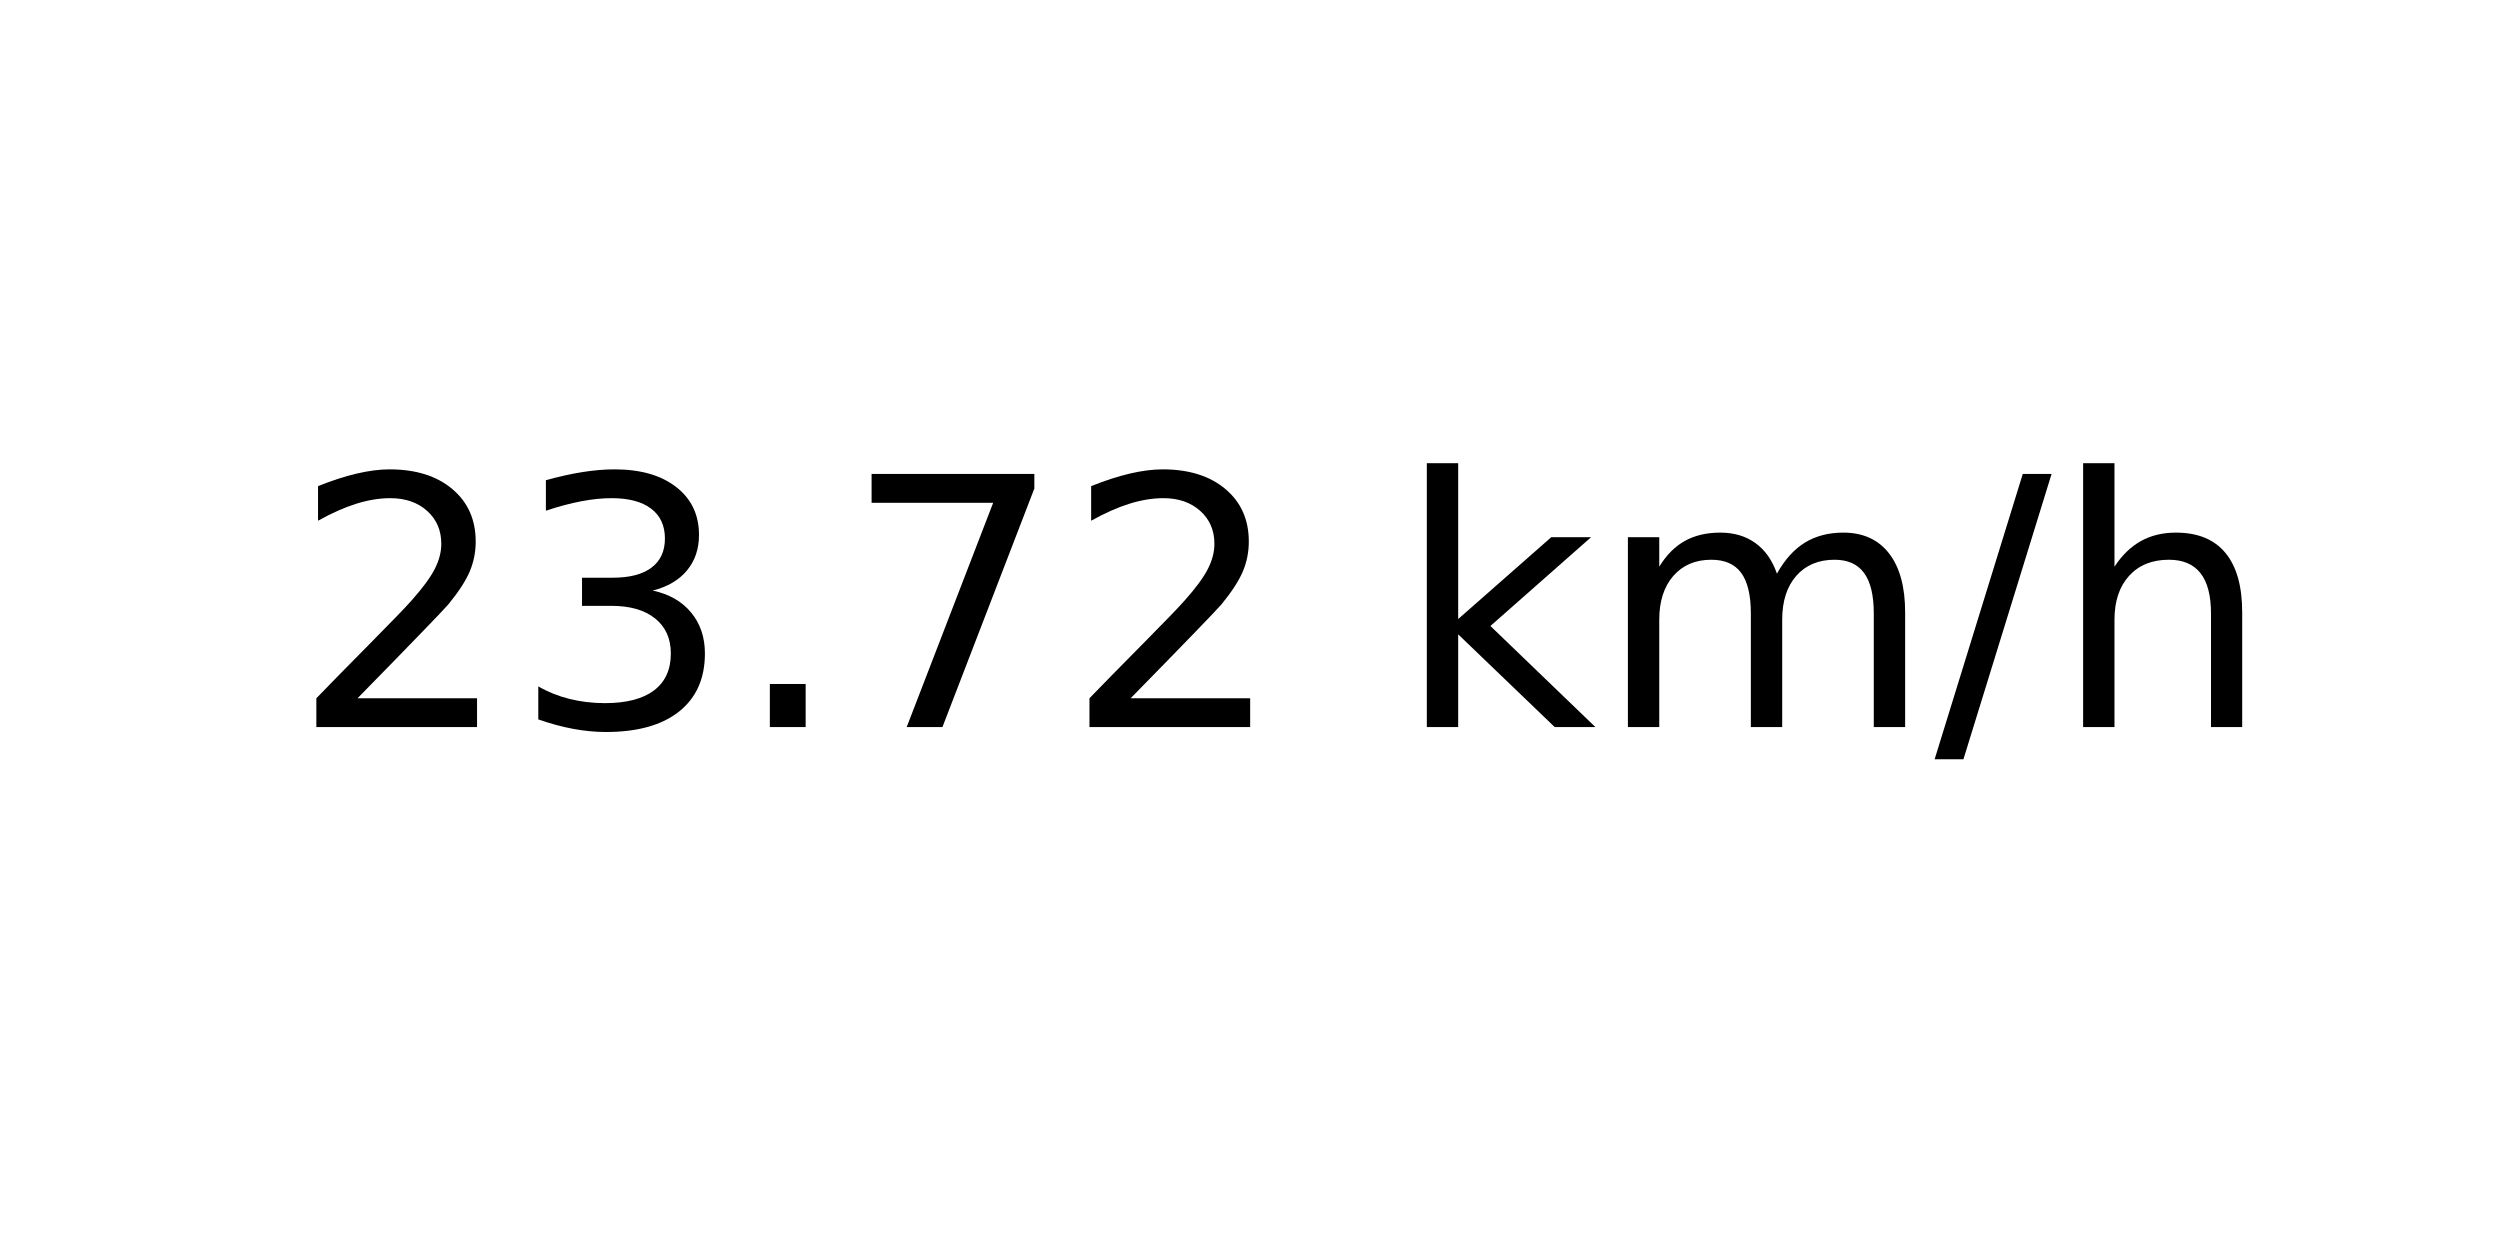
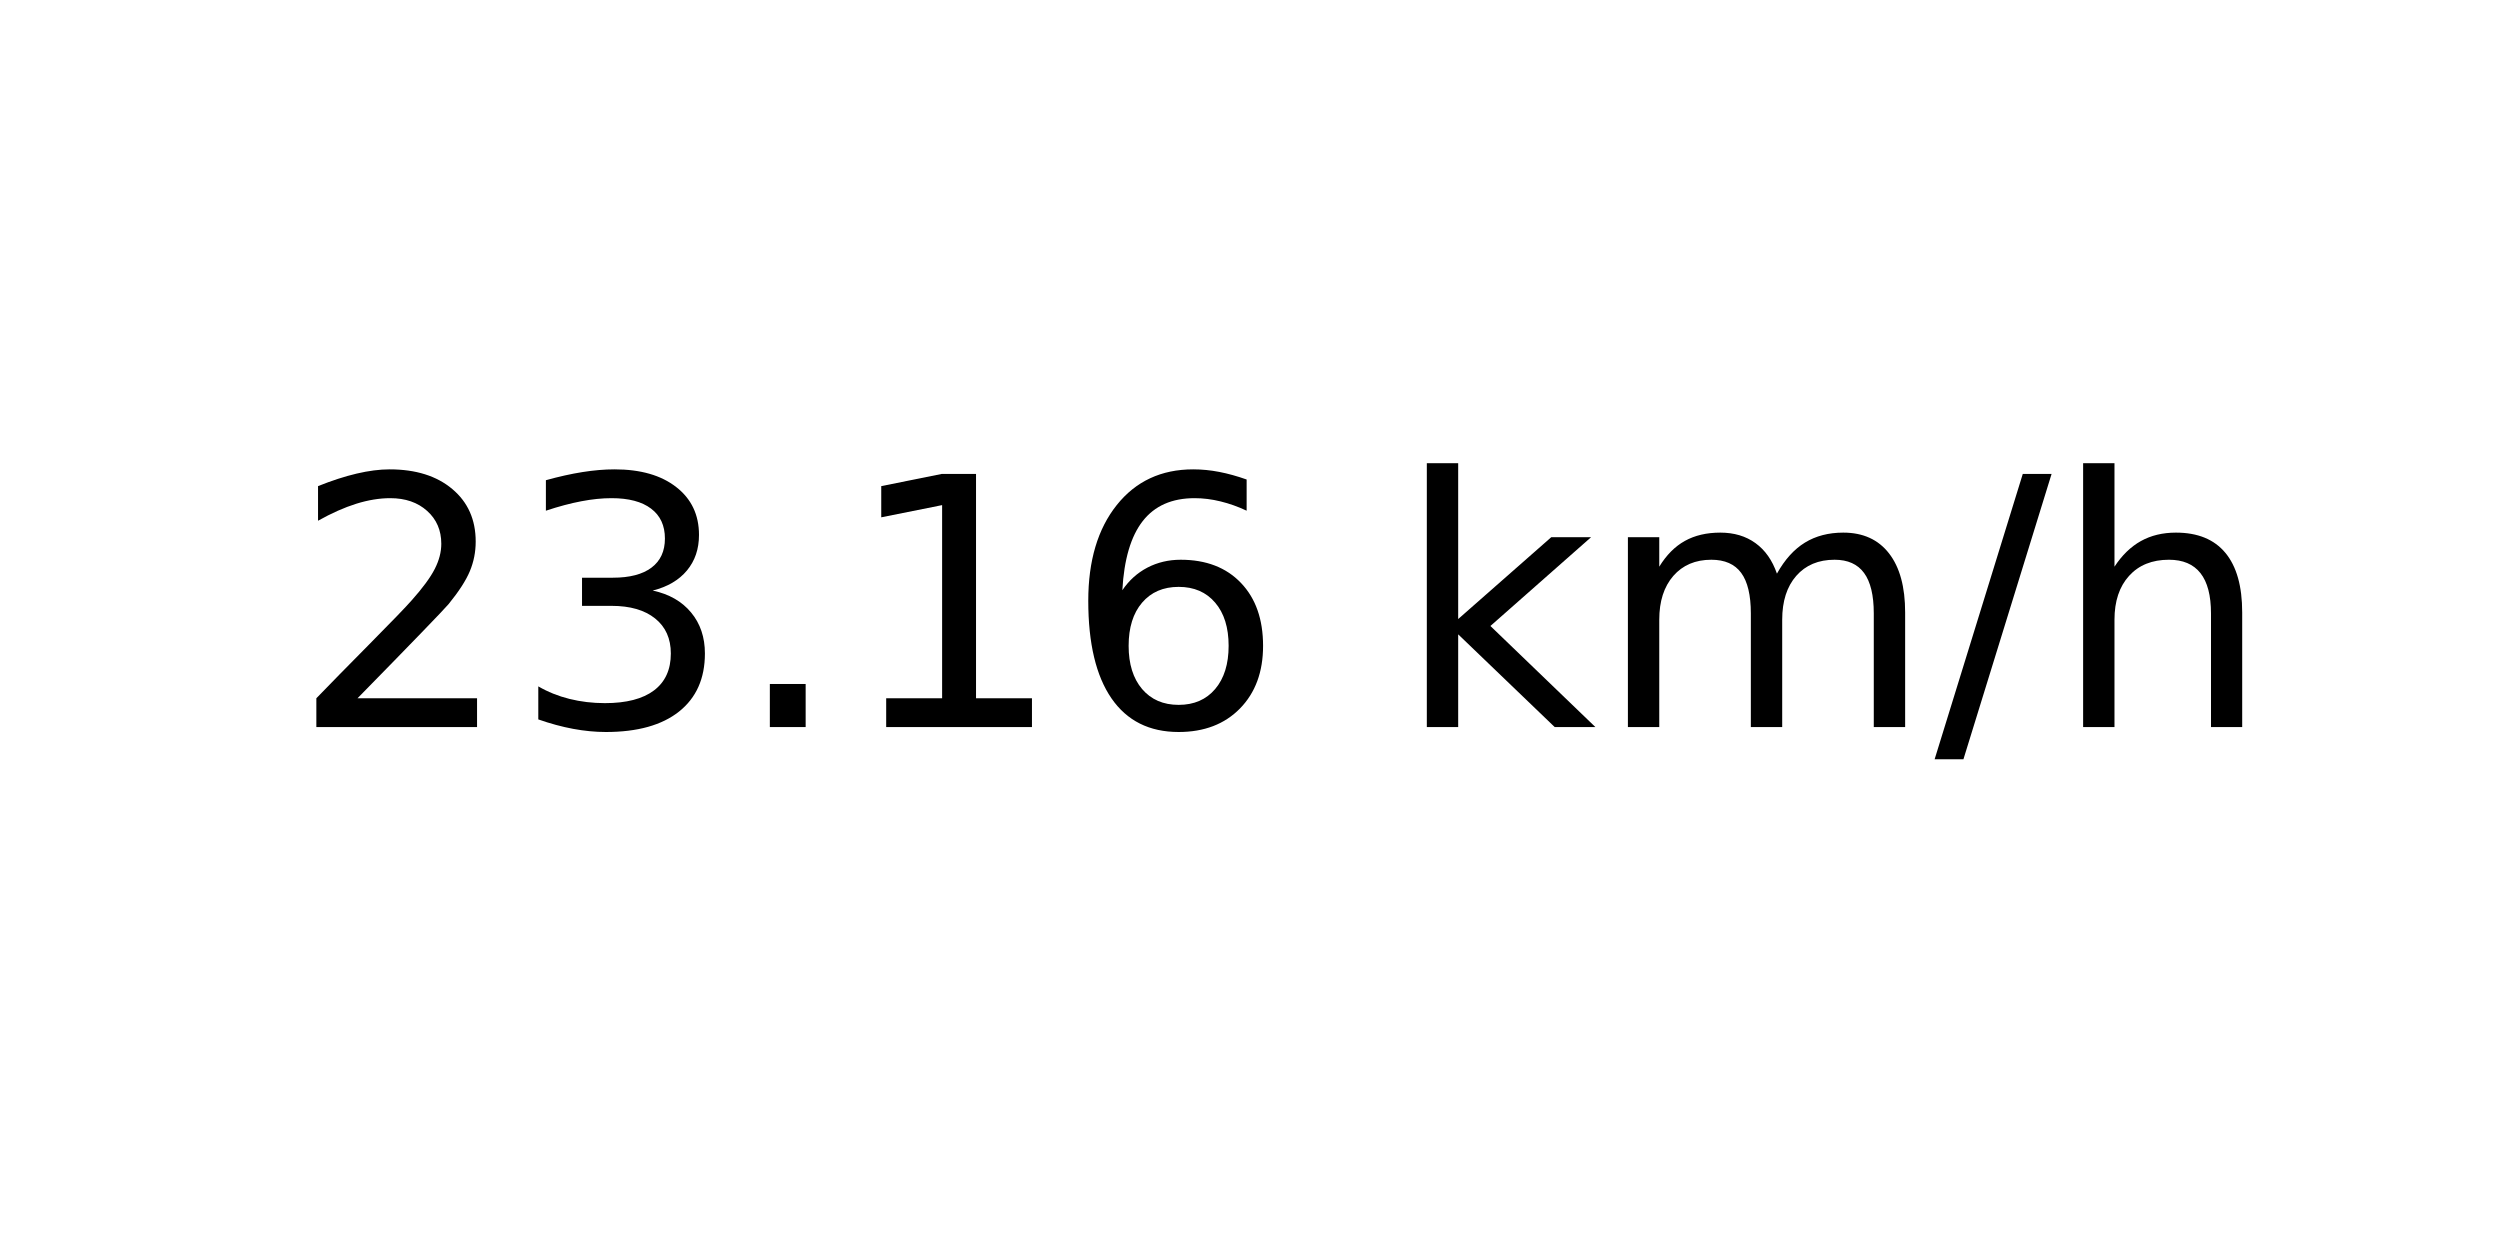
<svg xmlns="http://www.w3.org/2000/svg" xmlns:xlink="http://www.w3.org/1999/xlink" width="72pt" height="36pt" viewBox="0 0 72 36" version="1.1">
  <defs>
    <style type="text/css">*{stroke-linejoin: round; stroke-linecap: butt}</style>
  </defs>
  <g id="figure_1">
    <g id="axes_1">
      <g id="text_1">
        <g transform="translate(8.378125 20.93937) scale(0.1 -0.1)">
          <defs>
            <path id="DejaVuSans-32" d="M 1228 531  L 3431 531  L 3431 0  L 469 0  L 469 531  Q 828 903 1448 1529  Q 2069 2156 2228 2338  Q 2531 2678 2651 2914  Q 2772 3150 2772 3378  Q 2772 3750 2511 3984  Q 2250 4219 1831 4219  Q 1534 4219 1204 4116  Q 875 4013 500 3803  L 500 4441  Q 881 4594 1212 4672  Q 1544 4750 1819 4750  Q 2544 4750 2975 4387  Q 3406 4025 3406 3419  Q 3406 3131 3298 2873  Q 3191 2616 2906 2266  Q 2828 2175 2409 1742  Q 1991 1309 1228 531  z " transform="scale(0.015625)" />
            <path id="DejaVuSans-33" d="M 2597 2516  Q 3050 2419 3304 2112  Q 3559 1806 3559 1356  Q 3559 666 3084 287  Q 2609 -91 1734 -91  Q 1441 -91 1130 -33  Q 819 25 488 141  L 488 750  Q 750 597 1062 519  Q 1375 441 1716 441  Q 2309 441 2620 675  Q 2931 909 2931 1356  Q 2931 1769 2642 2001  Q 2353 2234 1838 2234  L 1294 2234  L 1294 2753  L 1863 2753  Q 2328 2753 2575 2939  Q 2822 3125 2822 3475  Q 2822 3834 2567 4026  Q 2313 4219 1838 4219  Q 1578 4219 1281 4162  Q 984 4106 628 3988  L 628 4550  Q 988 4650 1302 4700  Q 1616 4750 1894 4750  Q 2613 4750 3031 4423  Q 3450 4097 3450 3541  Q 3450 3153 3228 2886  Q 3006 2619 2597 2516  z " transform="scale(0.015625)" />
            <path id="DejaVuSans-2e" d="M 684 794  L 1344 794  L 1344 0  L 684 0  L 684 794  z " transform="scale(0.015625)" />
-             <path id="DejaVuSans-37" d="M 525 4666  L 3525 4666  L 3525 4397  L 1831 0  L 1172 0  L 2766 4134  L 525 4134  L 525 4666  z " transform="scale(0.015625)" />
+             <path id="DejaVuSans-31" d="M 794 531  L 1825 531  L 1825 4091  L 703 3866  L 703 4441  L 1819 4666  L 2450 4666  L 2450 531  L 3481 531  L 3481 0  L 794 0  L 794 531  z " transform="scale(0.015625)" />
+             <path id="DejaVuSans-36" d="M 2113 2584  Q 1688 2584 1439 2293  Q 1191 2003 1191 1497  Q 1191 994 1439 701  Q 1688 409 2113 409  Q 2538 409 2786 701  Q 3034 994 3034 1497  Q 3034 2003 2786 2293  Q 2538 2584 2113 2584  z M 3366 4563  L 3366 3988  Q 3128 4100 2886 4159  Q 2644 4219 2406 4219  Q 1781 4219 1451 3797  Q 1122 3375 1075 2522  Q 1259 2794 1537 2939  Q 1816 3084 2150 3084  Q 2853 3084 3261 2657  Q 3669 2231 3669 1497  Q 3669 778 3244 343  Q 2819 -91 2113 -91  Q 1303 -91 875 529  Q 447 1150 447 2328  Q 447 3434 972 4092  Q 1497 4750 2381 4750  Q 2619 4750 2861 4703  Q 3103 4656 3366 4563  z " transform="scale(0.015625)" />
            <path id="DejaVuSans-20" transform="scale(0.015625)" />
            <path id="DejaVuSans-6b" d="M 581 4863  L 1159 4863  L 1159 1991  L 2875 3500  L 3609 3500  L 1753 1863  L 3688 0  L 2938 0  L 1159 1709  L 1159 0  L 581 0  L 581 4863  z " transform="scale(0.015625)" />
            <path id="DejaVuSans-6d" d="M 3328 2828  Q 3544 3216 3844 3400  Q 4144 3584 4550 3584  Q 5097 3584 5394 3201  Q 5691 2819 5691 2113  L 5691 0  L 5113 0  L 5113 2094  Q 5113 2597 4934 2840  Q 4756 3084 4391 3084  Q 3944 3084 3684 2787  Q 3425 2491 3425 1978  L 3425 0  L 2847 0  L 2847 2094  Q 2847 2600 2669 2842  Q 2491 3084 2119 3084  Q 1678 3084 1418 2786  Q 1159 2488 1159 1978  L 1159 0  L 581 0  L 581 3500  L 1159 3500  L 1159 2956  Q 1356 3278 1631 3431  Q 1906 3584 2284 3584  Q 2666 3584 2933 3390  Q 3200 3197 3328 2828  z " transform="scale(0.015625)" />
            <path id="DejaVuSans-2f" d="M 1625 4666  L 2156 4666  L 531 -594  L 0 -594  L 1625 4666  z " transform="scale(0.015625)" />
            <path id="DejaVuSans-68" d="M 3513 2113  L 3513 0  L 2938 0  L 2938 2094  Q 2938 2591 2744 2837  Q 2550 3084 2163 3084  Q 1697 3084 1428 2787  Q 1159 2491 1159 1978  L 1159 0  L 581 0  L 581 4863  L 1159 4863  L 1159 2956  Q 1366 3272 1645 3428  Q 1925 3584 2291 3584  Q 2894 3584 3203 3211  Q 3513 2838 3513 2113  z " transform="scale(0.015625)" />
          </defs>
          <use xlink:href="#DejaVuSans-32" />
          <use xlink:href="#DejaVuSans-33" x="63.623" />
          <use xlink:href="#DejaVuSans-2e" x="127.246" />
-           <use xlink:href="#DejaVuSans-37" x="159.033" />
-           <use xlink:href="#DejaVuSans-32" x="222.656" />
+           <use xlink:href="#DejaVuSans-31" x="159.033" />
+           <use xlink:href="#DejaVuSans-36" x="222.656" />
          <use xlink:href="#DejaVuSans-20" x="286.279" />
          <use xlink:href="#DejaVuSans-6b" x="318.066" />
          <use xlink:href="#DejaVuSans-6d" x="375.977" />
          <use xlink:href="#DejaVuSans-2f" x="473.389" />
          <use xlink:href="#DejaVuSans-68" x="507.08" />
        </g>
      </g>
    </g>
  </g>
</svg>
